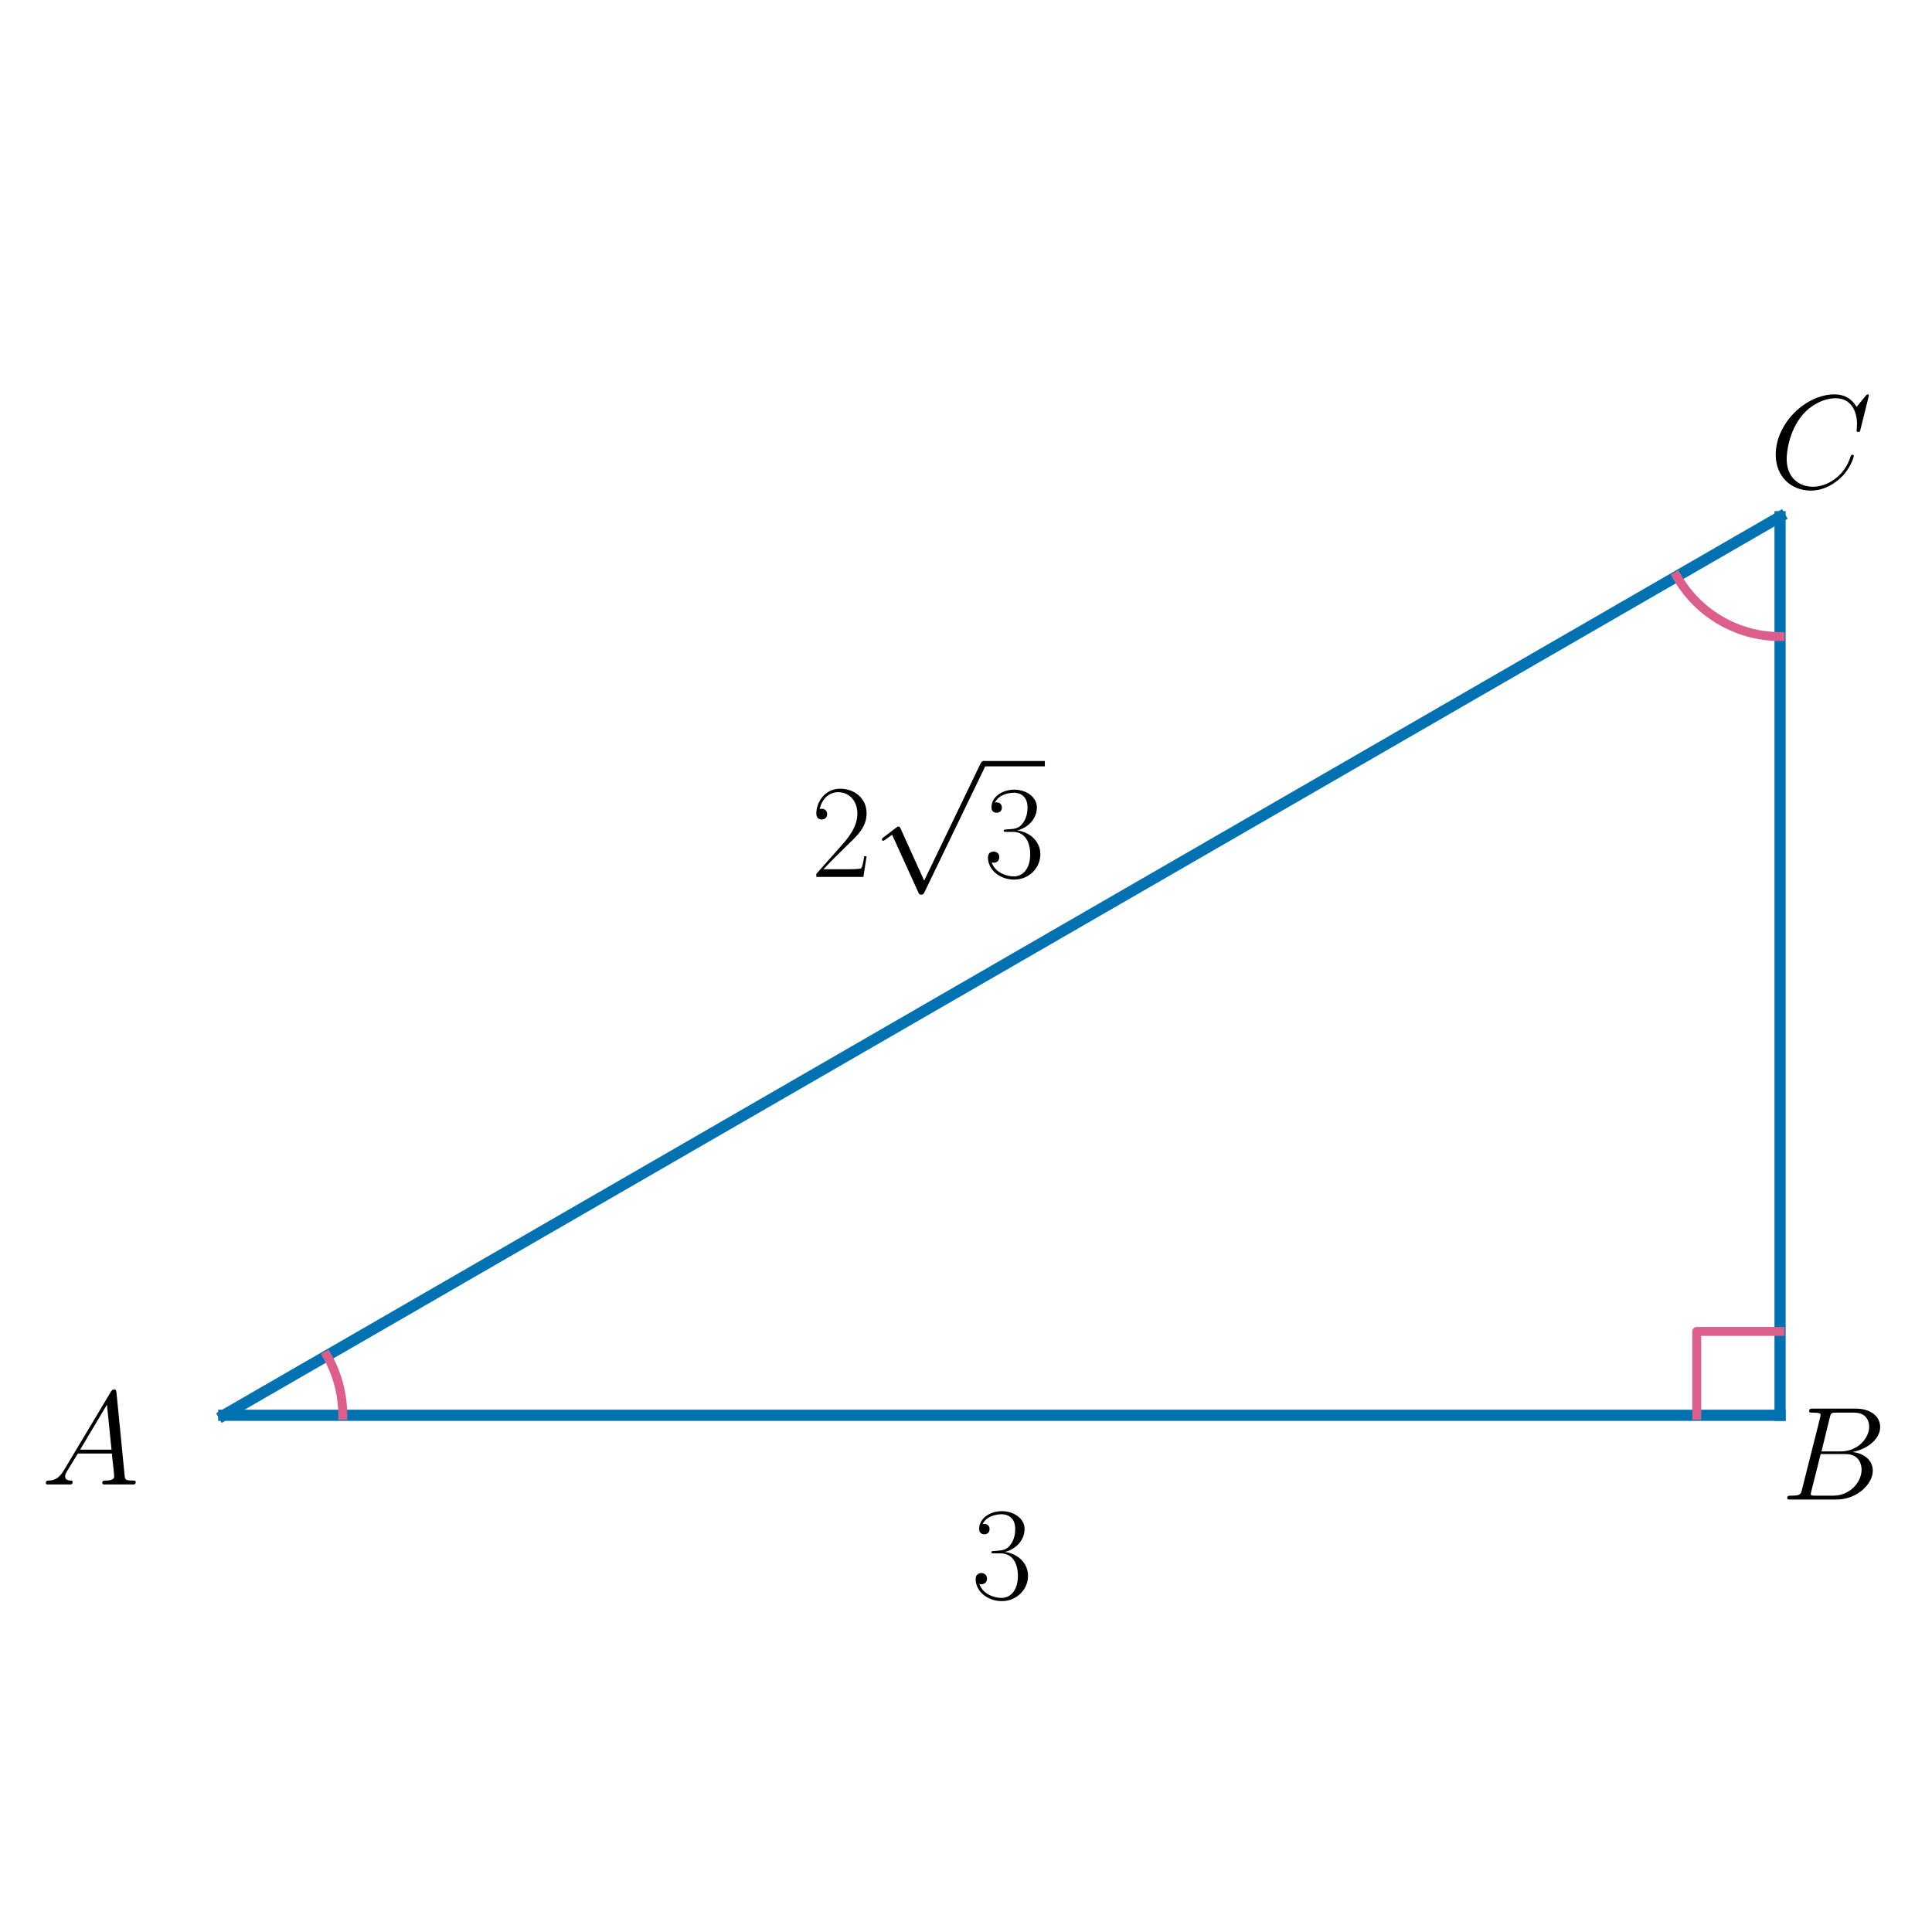
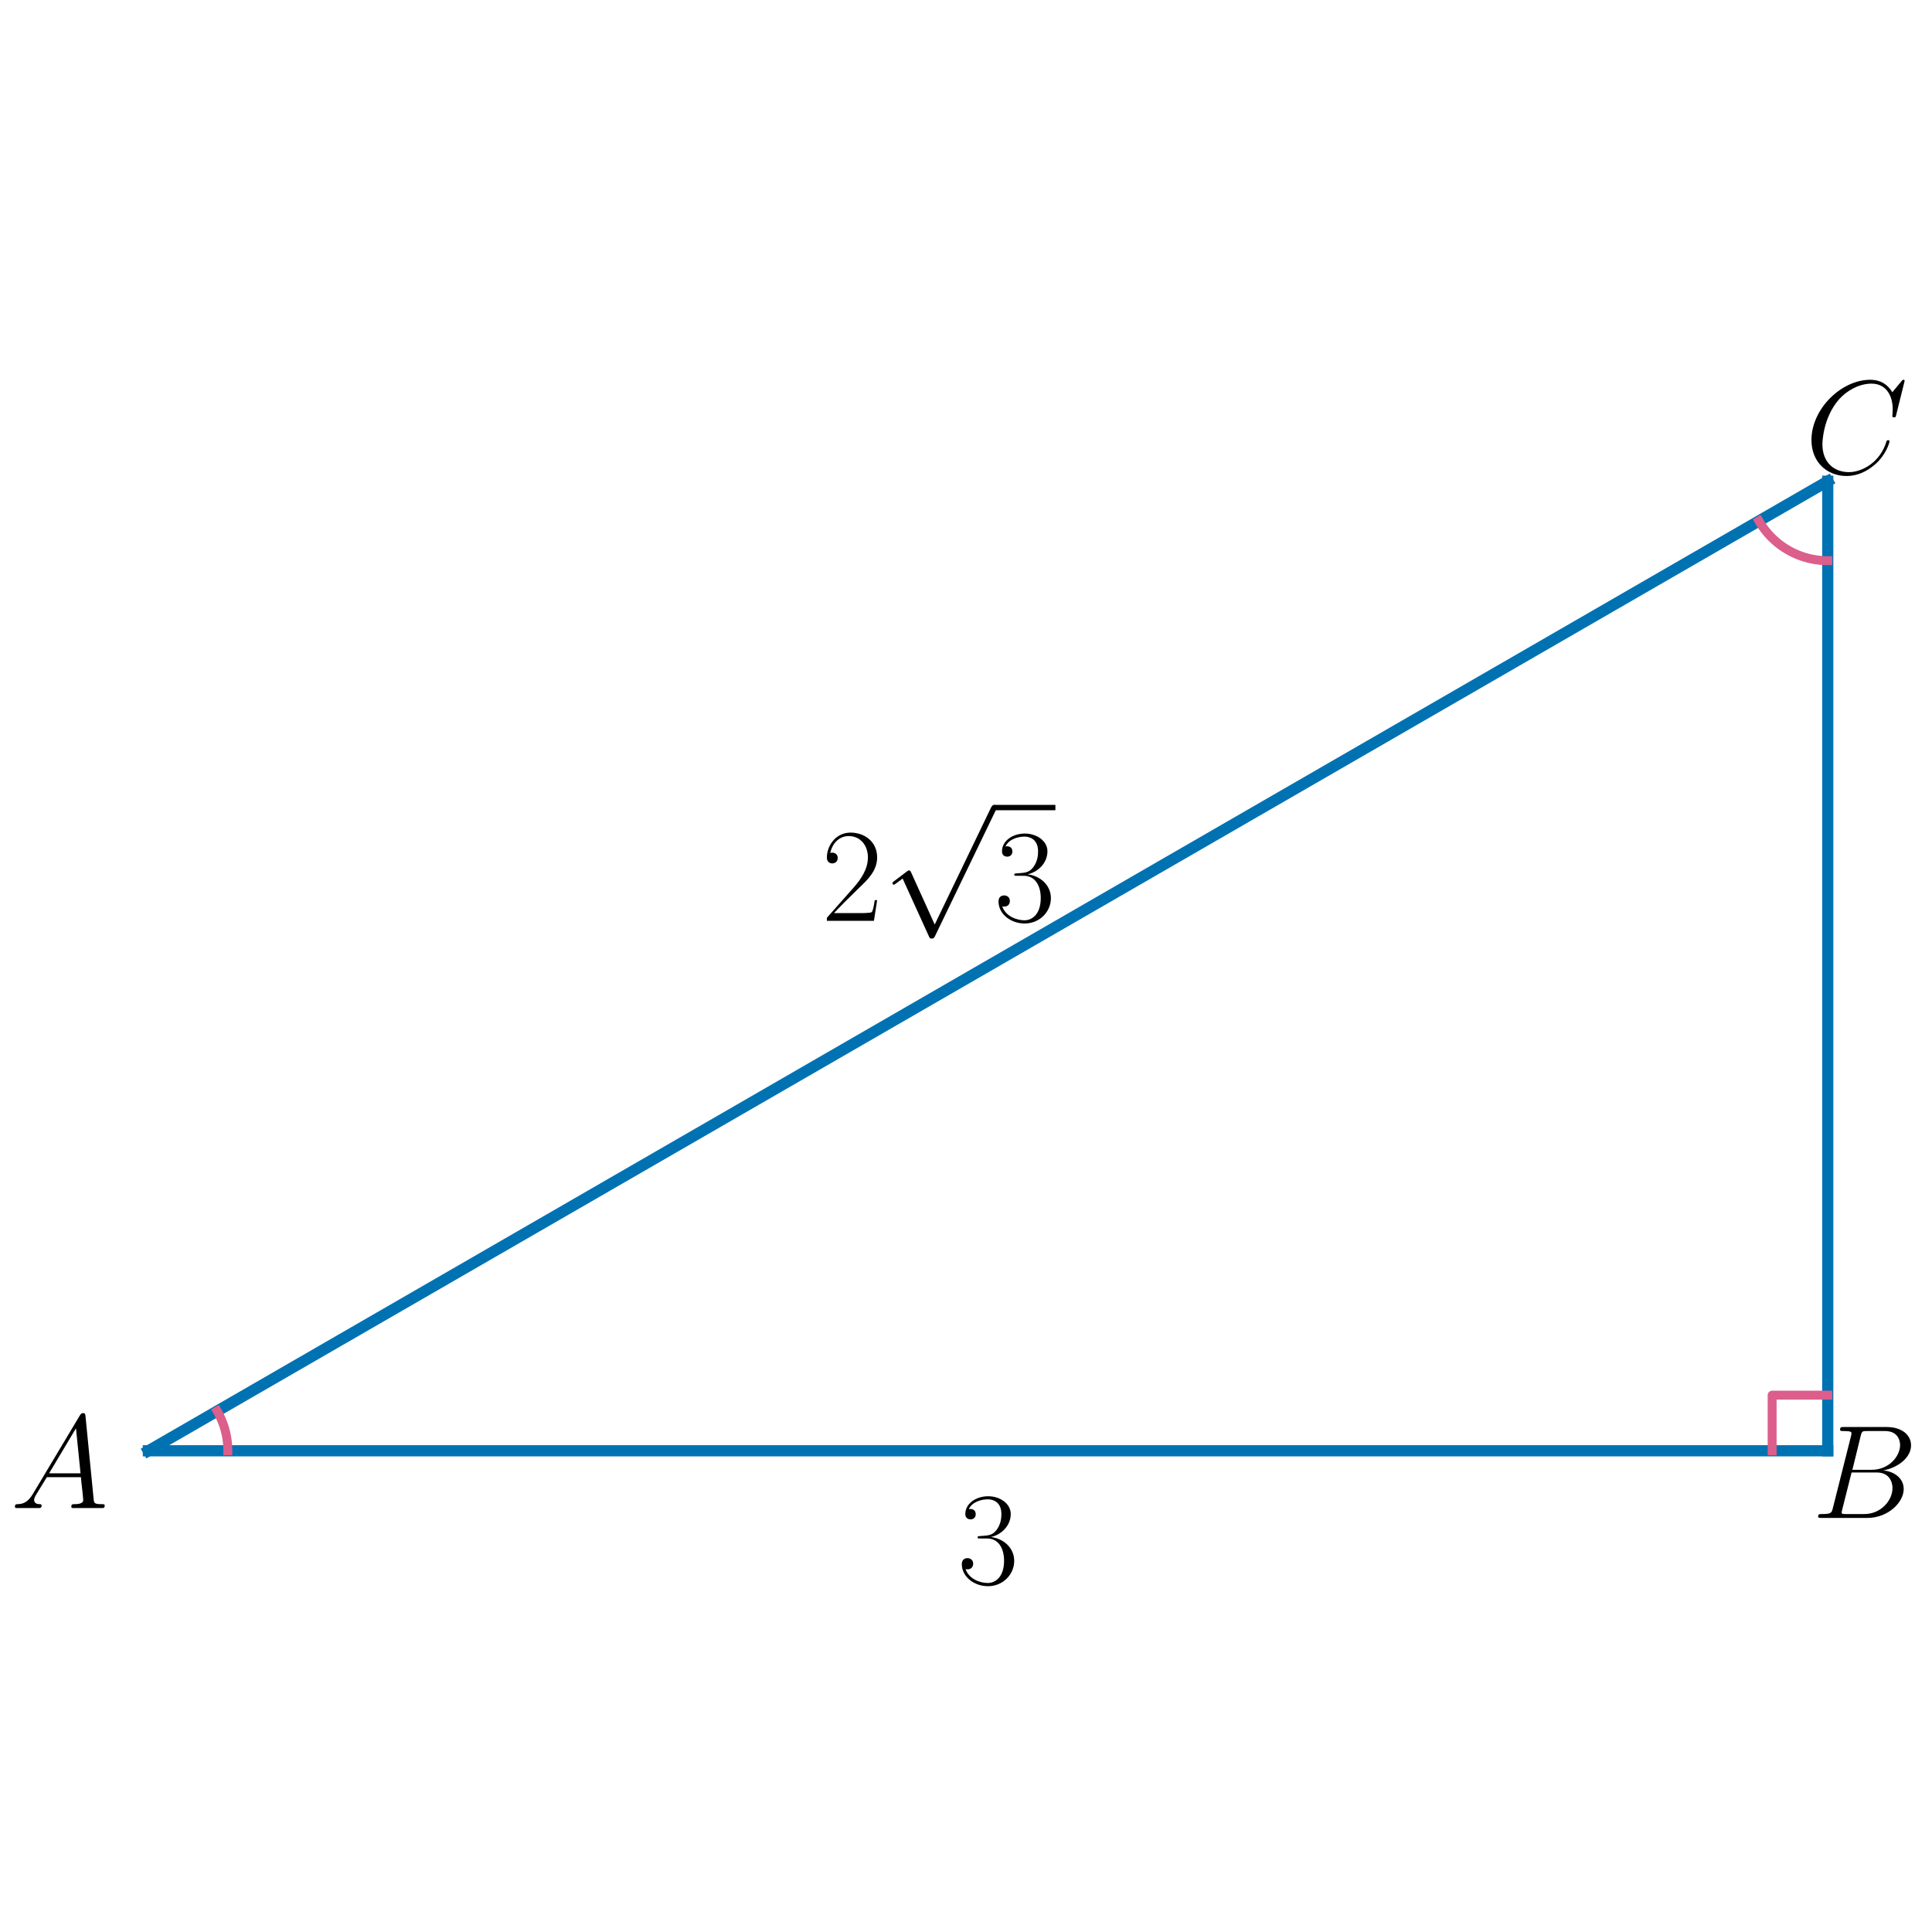
<svg xmlns="http://www.w3.org/2000/svg" xmlns:xlink="http://www.w3.org/1999/xlink" width="432pt" height="432pt" viewBox="0 0 432 432" version="1.1">
  <defs>
    <style type="text/css">*{stroke-linejoin: round; stroke-linecap: butt}</style>
  </defs>
  <g id="figure_1">
    <g id="patch_1">
      <path d="M 0 432  L 432 432  L 432 0  L 0 0  L 0 432  z " style="fill: none" />
    </g>
    <g id="axes_1">
      <g id="line2d_1">
-         <path d="M 50.024 316.459  L 398.026 316.459  " clip-path="url(#p351314213f)" style="fill: none; stroke: #0072b2; stroke-width: 2.5; stroke-linecap: square" />
+         <path d="M 33.176 324.401  L 408.69 324.401  " clip-path="url(#pbcdb377b32)" style="fill: none; stroke: #0072b2; stroke-width: 2.5; stroke-linecap: square" />
      </g>
      <g id="line2d_2">
-         <path d="M 398.026 316.459  L 398.026 115.541  " clip-path="url(#p351314213f)" style="fill: none; stroke: #0072b2; stroke-width: 2.5; stroke-linecap: square" />
+         <path d="M 408.69 324.401  L 408.69 107.599  " clip-path="url(#pbcdb377b32)" style="fill: none; stroke: #0072b2; stroke-width: 2.5; stroke-linecap: square" />
      </g>
      <g id="line2d_3">
-         <path d="M 398.026 115.541  L 50.024 316.459  " clip-path="url(#p351314213f)" style="fill: none; stroke: #0072b2; stroke-width: 2.5; stroke-linecap: square" />
+         <path d="M 408.69 107.599  L 33.176 324.401  " clip-path="url(#pbcdb377b32)" style="fill: none; stroke: #0072b2; stroke-width: 2.5; stroke-linecap: square" />
      </g>
      <g id="line2d_4">
-         <path d="M 76.64 316.459  L 76.639 316.169  L 76.634 315.878  L 76.626 315.588  L 76.615 315.297  L 76.601 315.007  L 76.584 314.717  L 76.564 314.427  L 76.54 314.137  L 76.514 313.848  L 76.484 313.558  L 76.451 313.27  L 76.415 312.981  L 76.376 312.693  L 76.334 312.406  L 76.289 312.119  L 76.24 311.832  L 76.189 311.546  L 76.134 311.261  L 76.077 310.976  L 76.016 310.692  L 75.952 310.408  L 75.886 310.125  L 75.816 309.843  L 75.743 309.562  L 75.667 309.282  L 75.588 309.002  L 75.506 308.723  L 75.422 308.445  L 75.334 308.169  L 75.243 307.893  L 75.149 307.618  L 75.052 307.344  L 74.952 307.071  L 74.85 306.799  L 74.744 306.529  L 74.636 306.26  L 74.524 305.991  L 74.41 305.724  L 74.293 305.459  L 74.173 305.194  L 74.05 304.931  L 73.924 304.67  L 73.796 304.409  L 73.664 304.151  L 73.53 303.893  L 73.394 303.637  L 73.254 303.383  L 73.112 303.13  " clip-path="url(#p351314213f)" style="fill: none; stroke: #dc5e8b; stroke-width: 2; stroke-linecap: square" />
+         <path d="M 50.942 324.401  L 50.941 324.208  L 50.938 324.014  L 50.933 323.82  L 50.926 323.626  L 50.916 323.433  L 50.904 323.239  L 50.891 323.046  L 50.875 322.853  L 50.857 322.66  L 50.837 322.467  L 50.815 322.275  L 50.79 322.082  L 50.764 321.89  L 50.736 321.699  L 50.705 321.507  L 50.673 321.316  L 50.638 321.126  L 50.601 320.935  L 50.562 320.746  L 50.521 320.556  L 50.478 320.367  L 50.433 320.179  L 50.386 319.991  L 50.337 319.803  L 50.286 319.616  L 50.233 319.43  L 50.177 319.244  L 50.12 319.059  L 50.061 318.875  L 50 318.691  L 49.936 318.507  L 49.871 318.325  L 49.804 318.143  L 49.735 317.962  L 49.663 317.782  L 49.59 317.603  L 49.515 317.424  L 49.438 317.246  L 49.359 317.069  L 49.278 316.893  L 49.195 316.718  L 49.11 316.544  L 49.024 316.37  L 48.935 316.198  L 48.845 316.026  L 48.752 315.856  L 48.658 315.687  L 48.562 315.518  " clip-path="url(#pbcdb377b32)" style="fill: none; stroke: #dc5e8b; stroke-width: 2; stroke-linecap: square" />
      </g>
      <g id="line2d_5">
-         <path d="M 379.394 316.459  L 379.394 297.707  L 398.026 297.707  " clip-path="url(#p351314213f)" style="fill: none; stroke: #dc5e8b; stroke-width: 2; stroke-linecap: square" />
+         <path d="M 396.253 324.401  L 396.253 311.965  L 408.69 311.965  " clip-path="url(#pbcdb377b32)" style="fill: none; stroke: #dc5e8b; stroke-width: 2; stroke-linecap: square" />
      </g>
      <g id="line2d_6">
-         <path d="M 374.938 128.87  L 375.233 129.375  L 375.539 129.874  L 375.856 130.365  L 376.184 130.85  L 376.522 131.327  L 376.87 131.797  L 377.228 132.259  L 377.596 132.712  L 377.975 133.158  L 378.362 133.595  L 378.759 134.024  L 379.166 134.444  L 379.581 134.854  L 380.005 135.256  L 380.438 135.648  L 380.879 136.03  L 381.328 136.403  L 381.786 136.765  L 382.251 137.118  L 382.723 137.46  L 383.204 137.792  L 383.691 138.113  L 384.185 138.423  L 384.685 138.722  L 385.192 139.01  L 385.705 139.287  L 386.224 139.553  L 386.749 139.807  L 387.279 140.049  L 387.814 140.28  L 388.354 140.499  L 388.899 140.706  L 389.448 140.901  L 390.001 141.083  L 390.558 141.254  L 391.119 141.412  L 391.683 141.558  L 392.25 141.691  L 392.819 141.812  L 393.391 141.921  L 393.966 142.016  L 394.542 142.099  L 395.12 142.17  L 395.7 142.227  L 396.28 142.272  L 396.861 142.304  L 397.443 142.323  L 398.026 142.33  " clip-path="url(#p351314213f)" style="fill: none; stroke: #dc5e8b; stroke-width: 2; stroke-linecap: square" />
+         <path d="M 393.304 116.482  L 393.501 116.815  L 393.706 117.144  L 393.918 117.469  L 394.137 117.789  L 394.362 118.104  L 394.595 118.414  L 394.834 118.719  L 395.08 119.018  L 395.332 119.313  L 395.591 119.601  L 395.856 119.884  L 396.127 120.161  L 396.404 120.432  L 396.687 120.697  L 396.976 120.956  L 397.27 121.208  L 397.57 121.454  L 397.874 121.693  L 398.184 121.926  L 398.5 122.152  L 398.819 122.371  L 399.144 122.582  L 399.473 122.787  L 399.807 122.985  L 400.144 123.175  L 400.486 123.357  L 400.832 123.533  L 401.181 123.7  L 401.535 123.86  L 401.891 124.012  L 402.251 124.157  L 402.613 124.293  L 402.979 124.422  L 403.347 124.543  L 403.718 124.655  L 404.092 124.759  L 404.467 124.856  L 404.844 124.944  L 405.224 125.023  L 405.605 125.095  L 405.987 125.158  L 406.371 125.213  L 406.756 125.259  L 407.141 125.297  L 407.528 125.327  L 407.915 125.348  L 408.302 125.361  L 408.69 125.365  " clip-path="url(#pbcdb377b32)" style="fill: none; stroke: #dc5e8b; stroke-width: 2; stroke-linecap: square" />
      </g>
      <g id="text_1">
-         <g transform="translate(217.1712 357.4169) scale(0.3 -0.3)">
+         <g transform="translate(214.0794 354.0802) scale(0.3 -0.3)">
          <defs>
            <path id="CMR17-33" d="M 1414 2157  C 1984 2157 2234 1662 2234 1090  C 2234 320 1824 25 1453 25  C 1114 25 563 194 390 693  C 422 680 454 680 486 680  C 640 680 755 782 755 948  C 755 1133 614 1216 486 1216  C 378 1216 211 1165 211 926  C 211 335 787 -128 1466 -128  C 2176 -128 2720 430 2720 1085  C 2720 1707 2208 2157 1600 2227  C 2086 2328 2554 2756 2554 3329  C 2554 3820 2048 4179 1472 4179  C 890 4179 378 3829 378 3329  C 378 3110 544 3072 627 3072  C 762 3072 877 3155 877 3321  C 877 3486 762 3569 627 3569  C 602 3569 570 3569 544 3557  C 730 3959 1235 4032 1459 4032  C 1683 4032 2106 3925 2106 3320  C 2106 3143 2080 2828 1862 2550  C 1670 2304 1453 2304 1242 2284  C 1210 2284 1062 2269 1037 2269  C 992 2263 966 2257 966 2208  C 966 2163 973 2157 1101 2157  L 1414 2157  z " transform="scale(0.015625)" />
          </defs>
          <use xlink:href="#CMR17-33" transform="scale(0.996264)" />
        </g>
      </g>
      <g id="text_2">
-         <g transform="translate(181.3098 196.0836) scale(0.3 -0.3)">
+         <g transform="translate(183.6686 205.898) scale(0.3 -0.3)">
          <defs>
            <path id="CMR17-32" d="M 2669 989  L 2554 989  C 2490 536 2438 459 2413 420  C 2381 369 1920 369 1830 369  L 602 369  C 832 619 1280 1072 1824 1597  C 2214 1967 2669 2402 2669 3035  C 2669 3790 2067 4224 1395 4224  C 691 4224 262 3604 262 3030  C 262 2780 448 2748 525 2748  C 589 2748 781 2787 781 3010  C 781 3207 614 3264 525 3264  C 486 3264 448 3258 422 3245  C 544 3790 915 4058 1306 4058  C 1862 4058 2227 3617 2227 3035  C 2227 2479 1901 2000 1536 1584  L 262 146  L 262 0  L 2515 0  L 2669 989  z " transform="scale(0.015625)" />
            <path id="CMSY10-70" d="M 2490 -5472  L 1363 -2982  C 1318 -2880 1286 -2880 1267 -2880  C 1261 -2880 1229 -2880 1158 -2931  L 550 -3392  C 467 -3456 467 -3475 467 -3494  C 467 -3526 486 -3565 531 -3565  C 570 -3565 678 -3475 749 -3424  C 787 -3393 883 -3323 954 -3271  L 2214 -6042  C 2259 -6144 2291 -6144 2349 -6144  C 2445 -6144 2464 -6106 2509 -6016  L 5414 0  C 5459 90 5459 115 5459 128  C 5459 192 5408 256 5331 256  C 5280 256 5235 224 5184 122  L 2490 -5472  z " transform="scale(0.015625)" />
          </defs>
          <use xlink:href="#CMR17-32" transform="scale(0.996264)" />
          <use xlink:href="#CMSY10-70" transform="translate(45.69048 82.42146) scale(0.996264)" />
          <use xlink:href="#CMR17-33" transform="translate(128.7127 0) scale(0.996264)" />
          <path d="M 128.713 82.421  L 174.403 82.421  L 174.403 86.406  L 128.713 86.406  L 128.713 82.421  z " />
        </g>
      </g>
      <g id="text_3">
-         <g transform="translate(9.2437 331.9252) scale(0.3 -0.3)">
+         <g transform="translate(2.315705 337.2023) scale(0.3 -0.3)">
          <defs>
            <path id="CMMI12-41" d="M 1088 691  C 864 314 646 186 339 186  C 269 180 218 180 218 58  C 218 24 250 0 294 0  C 410 0 698 0 813 0  C 998 0 1203 0 1382 0  C 1421 0 1498 0 1498 122  C 1498 180 1446 186 1408 186  C 1261 186 1139 236 1139 388  C 1139 476 1178 546 1261 685  L 1747 1479  L 3379 1479  C 3386 1423 3386 1373 3392 1316  C 3411 1152 3488 495 3488 376  C 3488 186 3162 186 3059 186  C 2989 186 2918 186 2918 70  C 2918 0 2976 0 3014 0  C 3123 0 3251 0 3360 0  L 3725 0  C 4115 0 4397 0 4403 0  C 4448 0 4518 0 4518 122  C 4518 186 4461 186 4365 186  C 4013 186 4006 244 3987 434  L 3597 4404  C 3584 4531 3558 4544 3488 4544  C 3424 4544 3386 4531 3328 4435  L 1088 691  z M 1856 1664  L 3142 3819  L 3360 1664  L 1856 1664  z " transform="scale(0.015625)" />
          </defs>
          <use xlink:href="#CMMI12-41" transform="scale(0.996264)" />
        </g>
      </g>
      <g id="text_4">
-         <g transform="translate(398.2017 335.2961) scale(0.3 -0.3)">
+         <g transform="translate(405.1112 339.41) scale(0.3 -0.3)">
          <defs>
            <path id="CMMI12-42" d="M 2342 3921  C 2400 4160 2426 4160 2675 4160  L 3507 4160  C 4230 4160 4230 3544 4230 3485  C 4230 2966 3712 2304 2867 2304  L 1946 2304  L 2342 3921  z M 3424 2275  C 4122 2402 4755 2886 4755 3473  C 4755 3970 4314 4352 3590 4352  L 1536 4352  C 1414 4352 1357 4352 1357 4226  C 1357 4160 1414 4160 1510 4160  C 1901 4160 1901 4112 1901 4044  C 1901 4032 1901 3993 1875 3897  L 1011 472  C 954 249 941 185 493 185  C 371 185 307 185 307 70  C 307 0 346 0 474 0  L 2669 0  C 3648 0 4403 739 4403 1383  C 4403 1906 3942 2224 3424 2275  z M 2515 185  L 1651 185  C 1562 185 1549 185 1510 192  C 1440 198 1434 211 1434 261  C 1434 305 1446 343 1459 399  L 1907 2176  L 3110 2176  C 3866 2176 3866 1483 3866 1433  C 3866 828 3309 185 2515 185  z " transform="scale(0.015625)" />
          </defs>
          <use xlink:href="#CMMI12-42" transform="scale(0.996264)" />
        </g>
      </g>
      <g id="text_5">
-         <g transform="translate(395.561 109.1028) scale(0.3 -0.3)">
+         <g transform="translate(403.5509 105.838) scale(0.3 -0.3)">
          <defs>
            <path id="CMMI12-43" d="M 4781 4423  C 4781 4480 4736 4480 4723 4480  C 4710 4480 4685 4480 4634 4416  L 4192 3882  C 3968 4264 3616 4480 3136 4480  C 1754 4480 320 3088 320 1595  C 320 533 1069 -128 2003 -128  C 2515 -128 2963 88 3334 400  C 3891 863 4058 1481 4058 1531  C 4058 1588 4006 1588 3987 1588  C 3930 1588 3923 1550 3910 1524  C 3616 534 2752 57 2112 57  C 1434 57 845 489 845 1391  C 845 1595 909 2700 1632 3532  C 1984 3939 2586 4295 3194 4295  C 3898 4295 4211 3717 4211 3068  C 4211 2903 4192 2764 4192 2738  C 4192 2681 4256 2681 4275 2681  C 4346 2681 4352 2687 4378 2801  L 4781 4423  z " transform="scale(0.015625)" />
          </defs>
          <use xlink:href="#CMMI12-43" transform="scale(0.996264)" />
        </g>
      </g>
    </g>
  </g>
  <defs>
-     <clipPath id="p351314213f">
-       <rect x="32.624" y="10.8" width="382.802" height="410.4" />
+     <clipPath id="pbcdb377b32">
+       <rect x="22.673" y="10.8" width="396.519" height="410.4" />
    </clipPath>
  </defs>
</svg>
